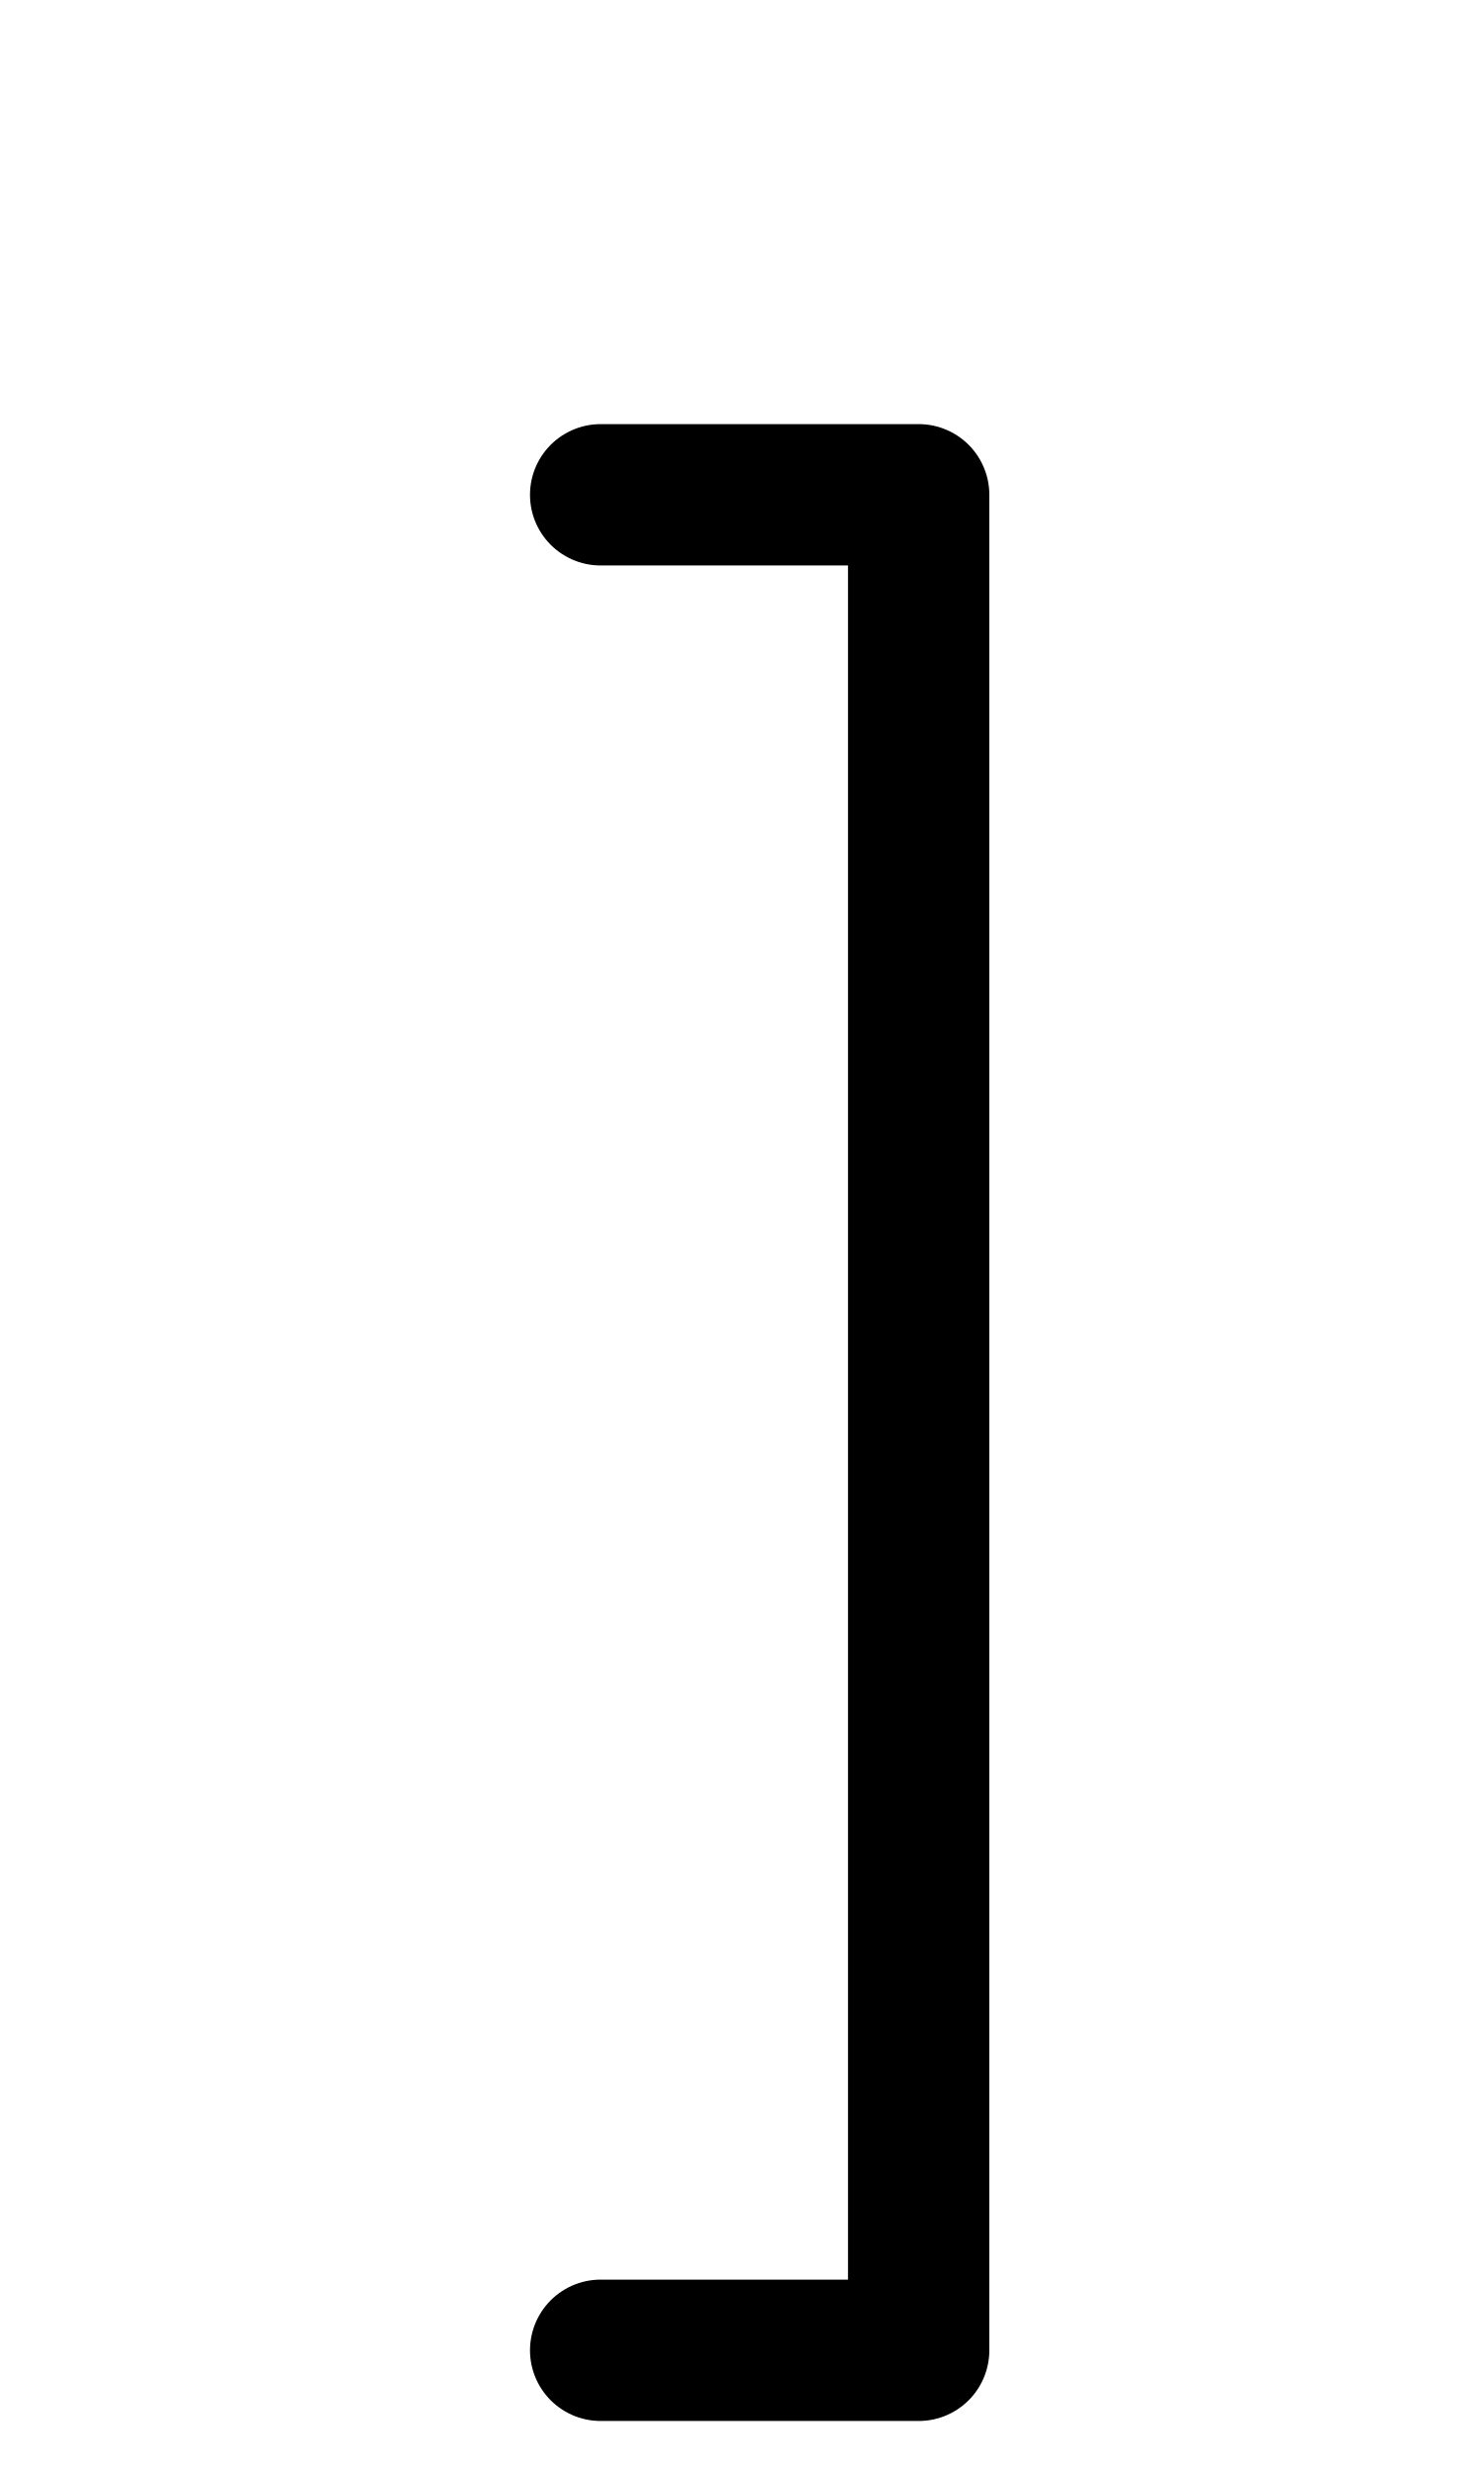
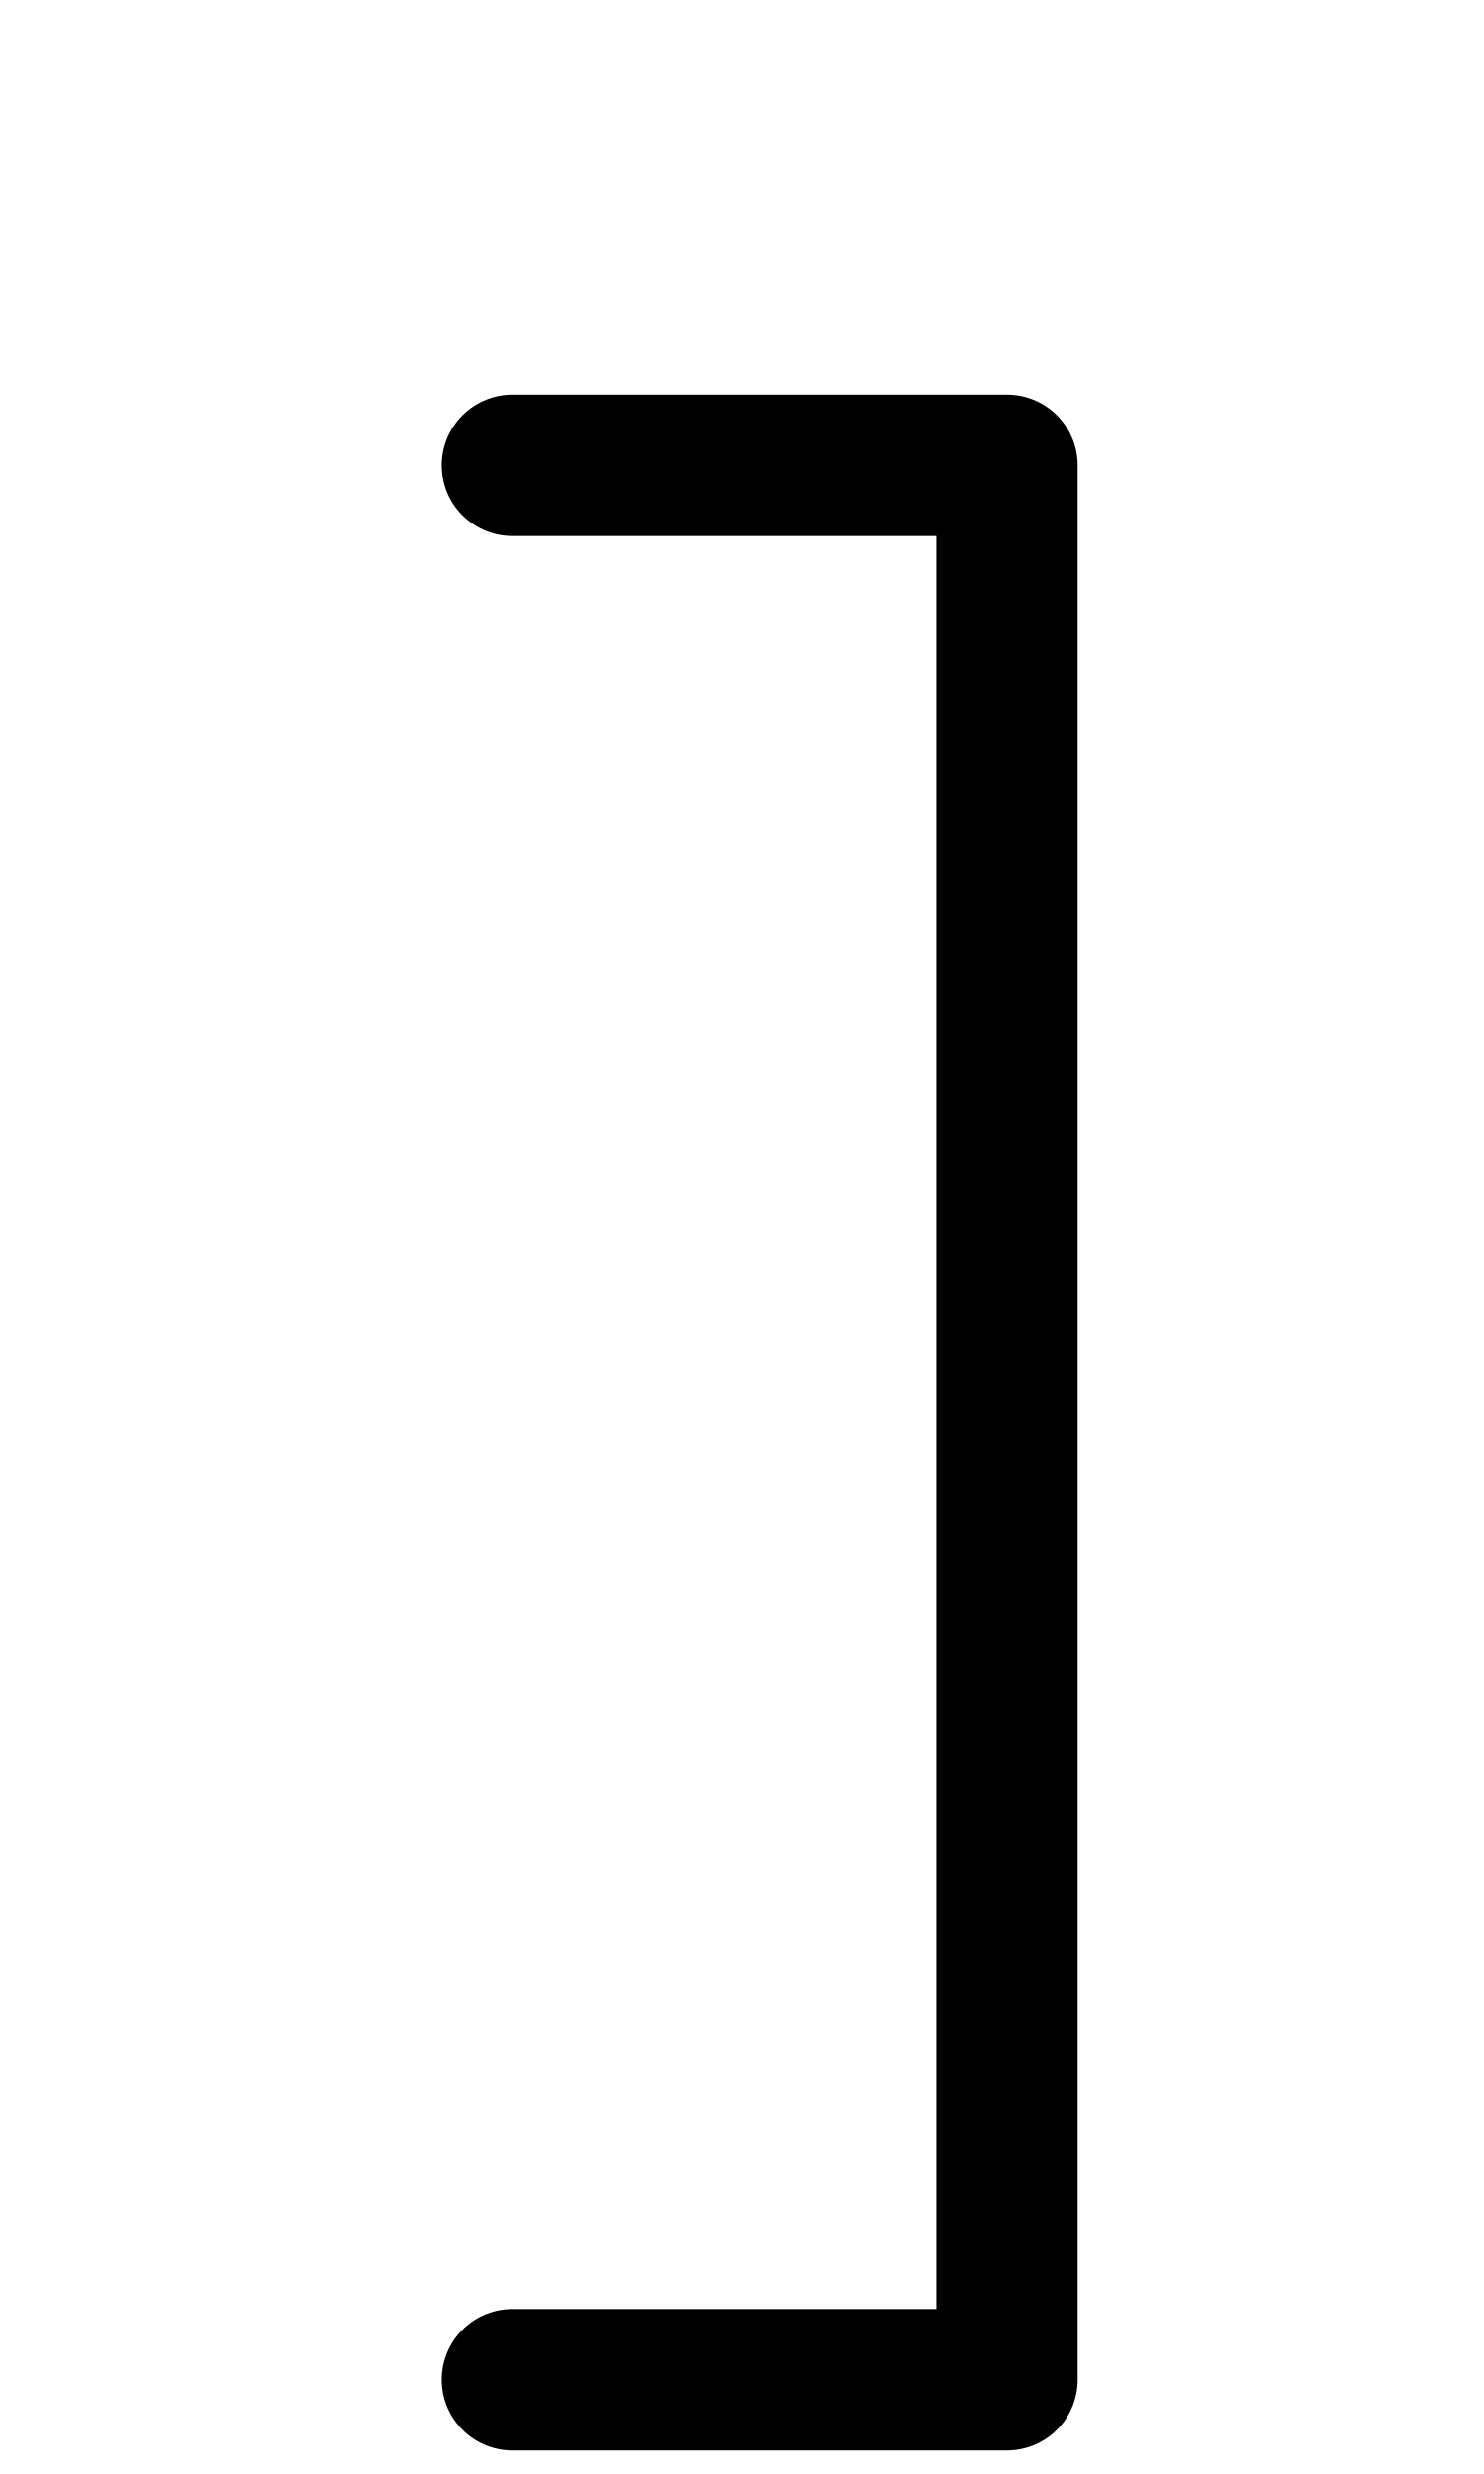
<svg xmlns="http://www.w3.org/2000/svg" width="1008" height="1680" viewBox="0 0 63 105" version="1.1" id="svg5" xml:space="preserve">
  <defs id="defs2" />
  <g id="layer3" style="display:inline;opacity:0.5;stroke-width:3.6;stroke-dasharray:none" transform="matrix(0.8333333,0,0,0.8333333,-157.9762,-173.0963)" />
  <g id="layer2" style="display:inline" />
  <g id="layer1" style="display:inline">
-     <path style="display:inline;fill:none;fill-opacity:1;stroke:#000000;stroke-width:6;stroke-linecap:round;stroke-linejoin:round;stroke-miterlimit:2.613;stroke-dasharray:none;stroke-opacity:1" d="m 25.5,21 h 13.5 l -1.09e-4,78.75 H 25.5" id="path1583" />
+     <path style="display:inline;fill:none;fill-opacity:1;stroke:#000000;stroke-width:6;stroke-linecap:round;stroke-linejoin:round;stroke-miterlimit:2.613;stroke-dasharray:none;stroke-opacity:1" d="m 21.75,19.75 h 21 l -1.09e-4,81.25 H 21.75" id="path1583" />
  </g>
</svg>
